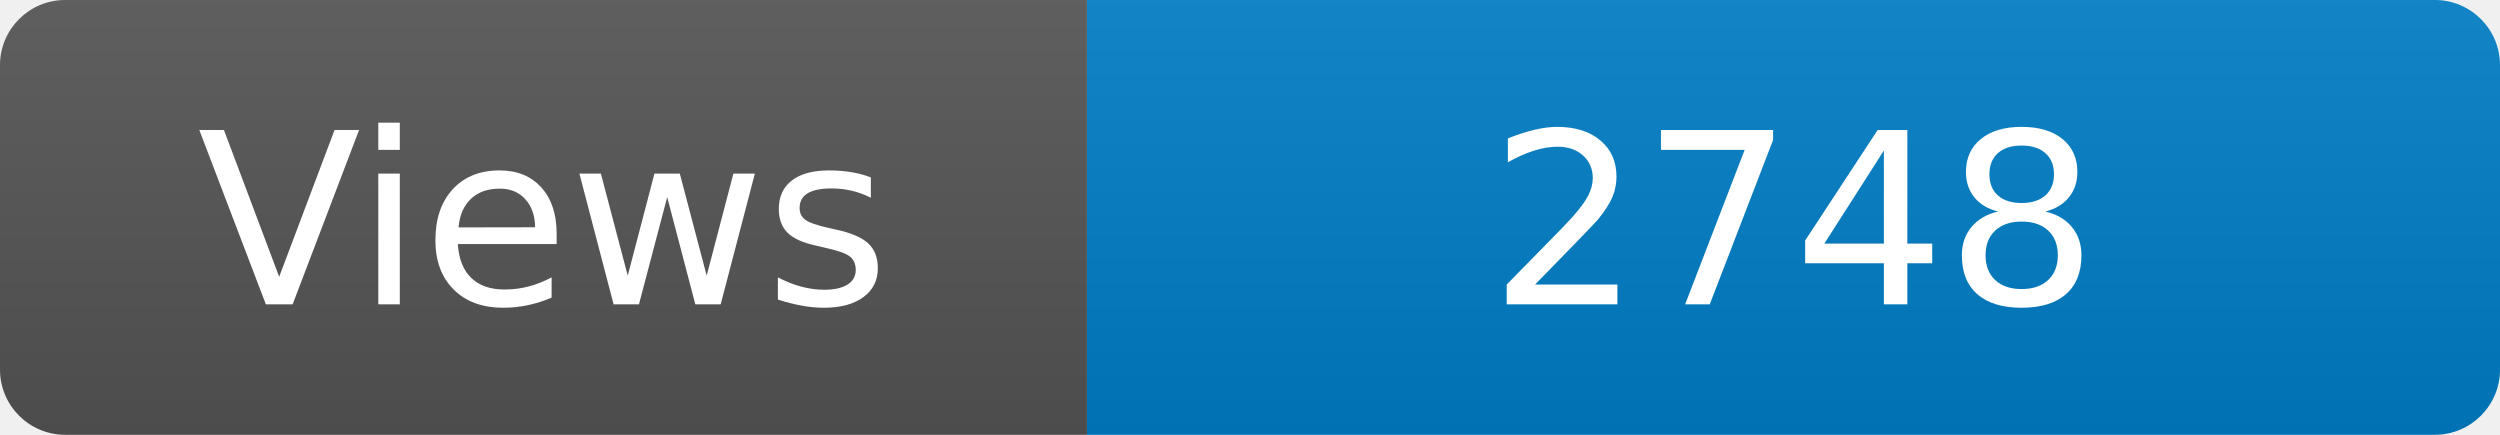
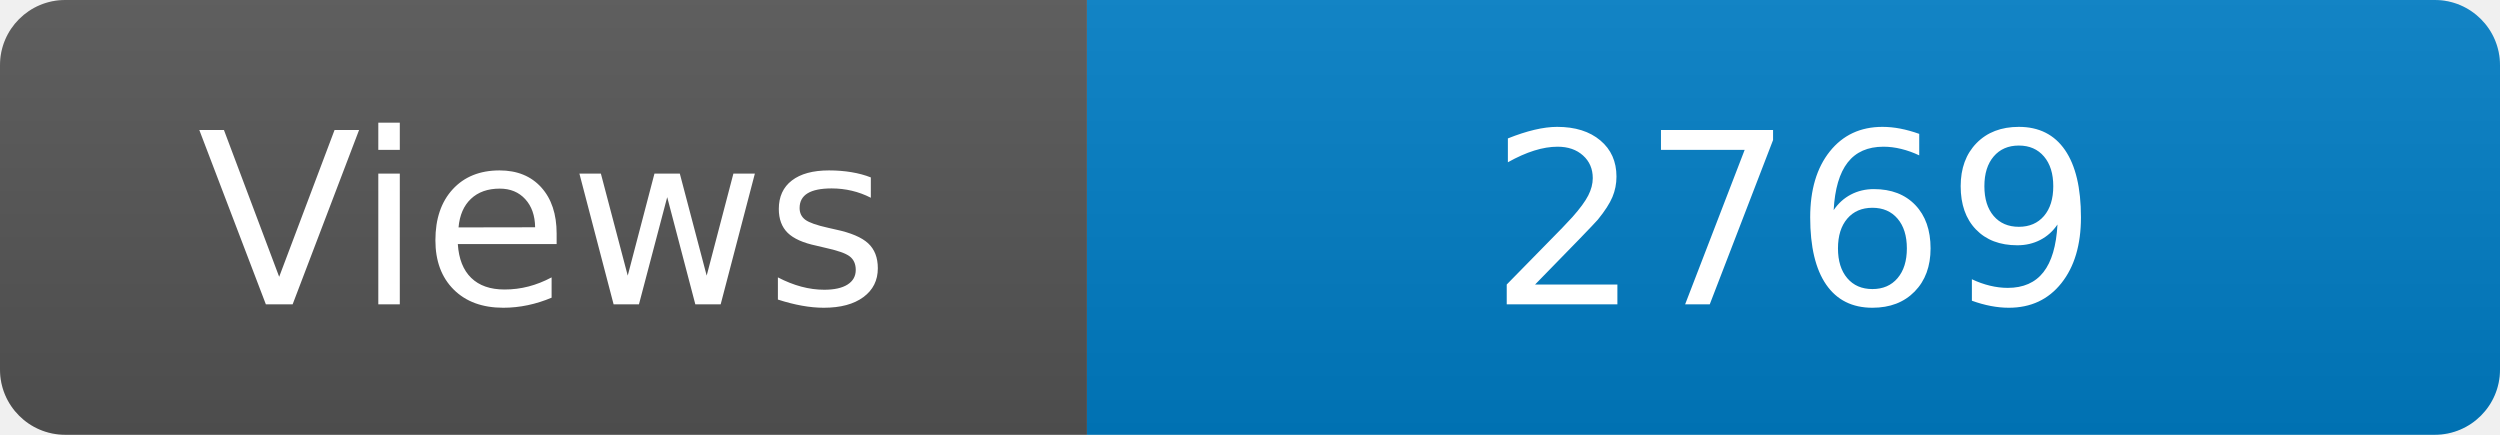
<svg xmlns="http://www.w3.org/2000/svg" width="115" height="20" role="img" aria-label="Maintained?: yes">
  <linearGradient id="s" x2="0" y2="100%">
    <stop offset="0" stop-color="#bbb" stop-opacity=".1" />
    <stop offset="1" stop-opacity=".1" />
  </linearGradient>
  <clipPath id="r">
    <rect width="115" height="20" rx="3" fill="#fff" />
  </clipPath>
  <g clip-path="url(#r)">
    <rect width="50" height="20" fill="#555" />
    <rect x="50" width="160" height="20" fill="#007ec6" />
    <rect width="115" height="20" fill="url(#s)" />
  </g>
  <g fill="#fff" text-anchor="middle" font-family="Verdana,Geneva,DejaVu Sans,sans-serif" font-size="110">
    <text x="250" y="140" transform="scale(.1)" fill="#fff">Views</text>
-     <text x="825" y="140" transform="scale(.1)" fill="#fff">2748</text>
+     <text x="825" y="140" transform="scale(.1)" fill="#fff">2769</text>
  </g>
</svg>
